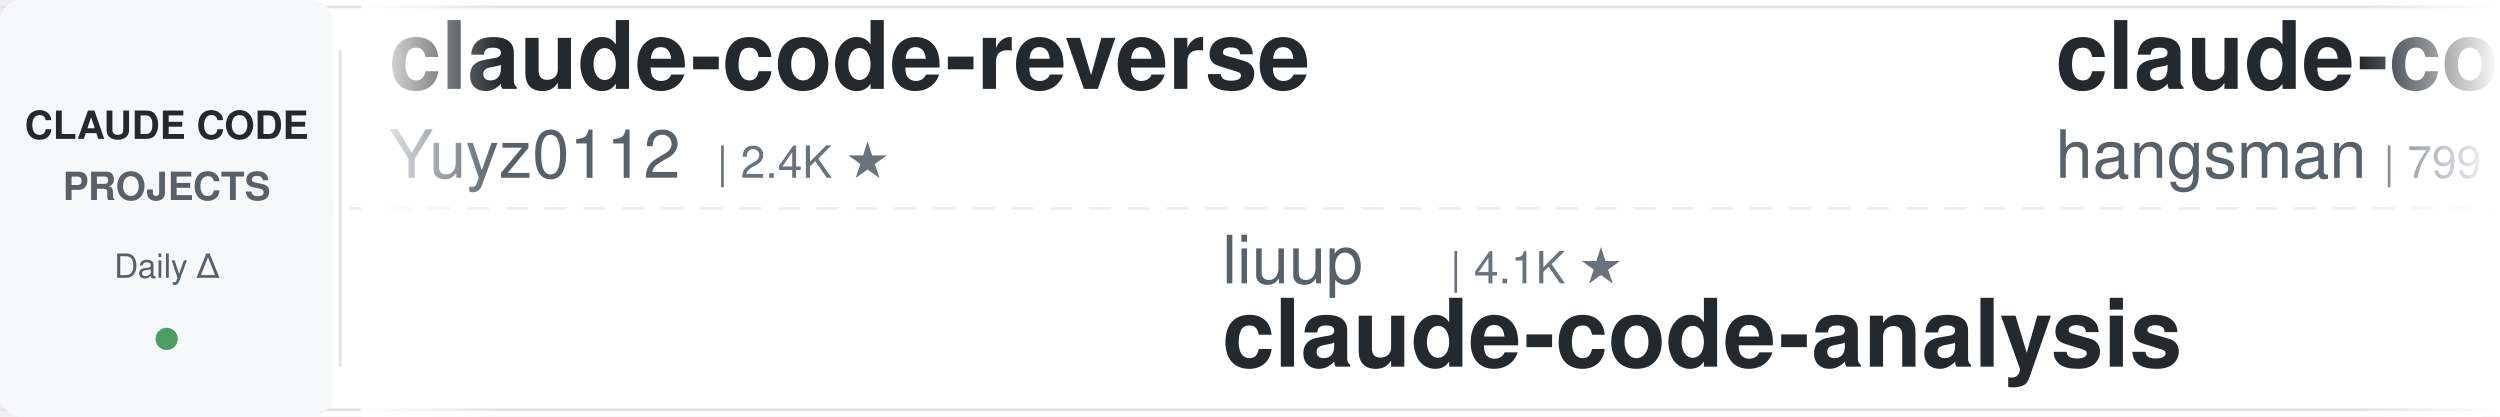
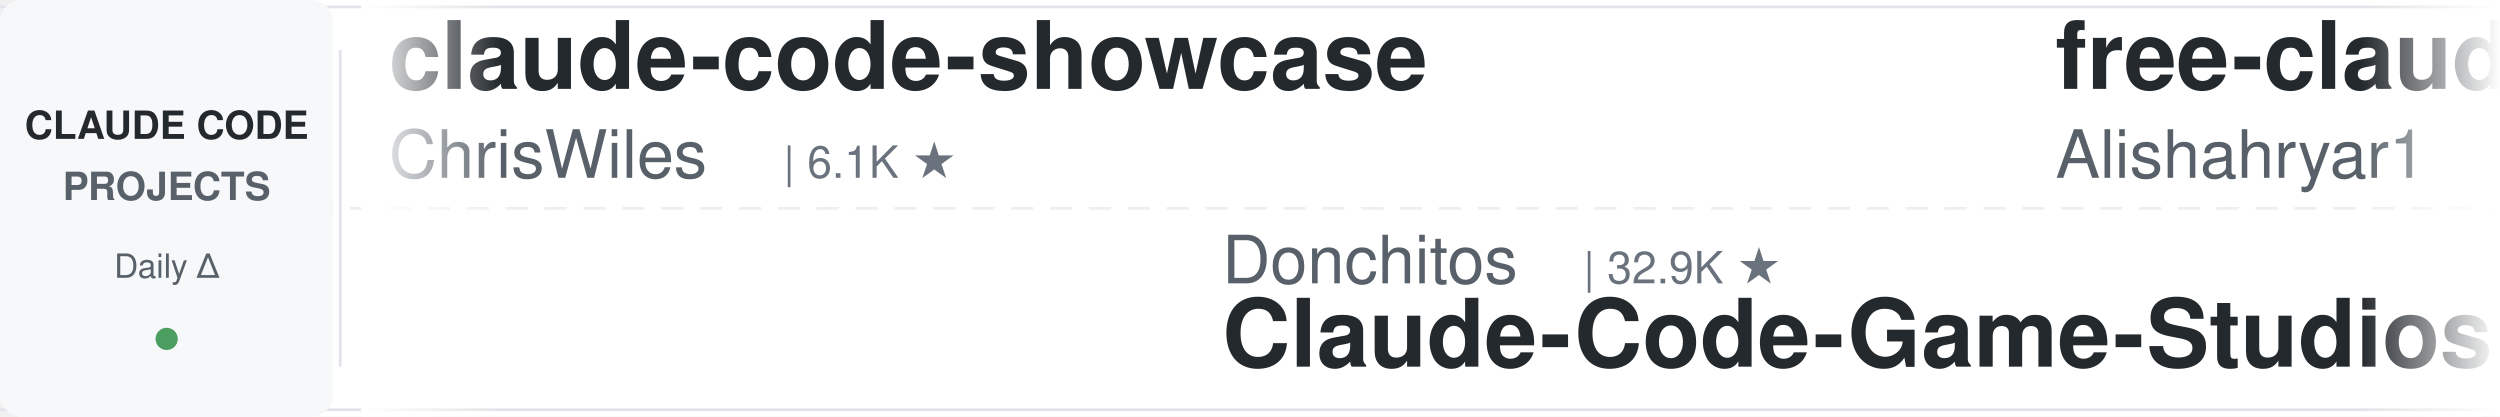
<svg xmlns="http://www.w3.org/2000/svg" width="900" height="150">
  <defs>
    <linearGradient id="leftFade" x1="0%" y1="0%" x2="100%" y2="0%">
      <stop offset="0%" style="stop-color:#ffffff;stop-opacity:1" />
      <stop offset="100%" style="stop-color:#ffffff;stop-opacity:0" />
    </linearGradient>
    <linearGradient id="rightFade" x1="0%" y1="0%" x2="100%" y2="0%">
      <stop offset="0%" style="stop-color:#ffffff;stop-opacity:0" />
      <stop offset="100%" style="stop-color:#ffffff;stop-opacity:1" />
    </linearGradient>
  </defs>
  <rect width="900" height="150" fill="#ffffff" rx="8" />
  <rect x="0" y="2" width="900" height="1" fill="#e1e4e8" />
  <rect x="0" y="147" width="900" height="1" fill="#e1e4e8" />
  <line x1="0" y1="75" x2="900" y2="75" stroke="#e1e4e8" stroke-width="1" stroke-dasharray="8 6" opacity="0.6" />
  <rect x="0" y="0" width="120" height="150" fill="#f6f8fa" rx="8" />
  <text x="60" y="50" font-family="-apple-system, BlinkMacSystemFont, 'Segoe UI', Helvetica, Arial, sans-serif" font-size="14" font-weight="600" fill="#24292e" text-anchor="middle">CLAUDE CODE</text>
  <text x="60" y="72" font-family="-apple-system, BlinkMacSystemFont, 'Segoe UI', Helvetica, Arial, sans-serif" font-size="14" font-weight="600" fill="#586069" text-anchor="middle">PROJECTS</text>
  <text x="60" y="100" font-family="-apple-system, BlinkMacSystemFont, 'Segoe UI', Helvetica, Arial, sans-serif" font-size="12" font-weight="500" fill="#586069" text-anchor="middle">Daily Δ</text>
  <circle cx="60" cy="122" r="4" fill="#22863a" opacity="0.8" />
  <rect x="122" y="18" width="1" height="114" fill="#e1e4e8" />
  <clipPath id="tickerClip">
    <rect x="130" y="0" width="770" height="150" />
  </clipPath>
  <g clip-path="url(#tickerClip)">
    <g id="tickerItems">
      <animateTransform attributeName="transform" attributeType="XML" type="translate" from="0 0" to="-3000 0" dur="54s" repeatCount="indefinite" />
      <g transform="translate(0, 0)">
-         <text x="140" y="32" font-family="-apple-system, BlinkMacSystemFont, 'Segoe UI', Helvetica, Arial, sans-serif" font-size="34" font-weight="600" fill="#24292e">claude-code-reverse</text>
-         <text x="140" y="64" font-family="-apple-system, BlinkMacSystemFont, 'Segoe UI', Helvetica, Arial, sans-serif" font-size="24" font-weight="400" fill="#586069">Yuyz0112</text>
-         <text x="258" y="64" font-family="-apple-system, BlinkMacSystemFont, 'Segoe UI', Helvetica, Arial, sans-serif" font-size="16" font-weight="500" fill="#6a737d">| 2.4K ★</text>
+         <text x="140" y="32" font-family="-apple-system, BlinkMacSystemFont, 'Segoe UI', Helvetica, Arial, sans-serif" font-size="34" font-weight="600" fill="#24292e">claude-code-showcase</text>
+         <text x="140" y="64" font-family="-apple-system, BlinkMacSystemFont, 'Segoe UI', Helvetica, Arial, sans-serif" font-size="24" font-weight="400" fill="#586069">ChrisWiles</text>
+         <text x="282" y="64" font-family="-apple-system, BlinkMacSystemFont, 'Segoe UI', Helvetica, Arial, sans-serif" font-size="16" font-weight="500" fill="#6a737d">| 6.1K ★</text>
      </g>
      <g transform="translate(300, 0)">
-         <text x="140" y="102" font-family="-apple-system, BlinkMacSystemFont, 'Segoe UI', Helvetica, Arial, sans-serif" font-size="24" font-weight="400" fill="#586069">liuup</text>
-         <text x="222" y="102" font-family="-apple-system, BlinkMacSystemFont, 'Segoe UI', Helvetica, Arial, sans-serif" font-size="16" font-weight="500" fill="#6a737d">| 4.1K ★</text>
-         <text x="140" y="132" font-family="-apple-system, BlinkMacSystemFont, 'Segoe UI', Helvetica, Arial, sans-serif" font-size="34" font-weight="600" fill="#24292e">claude-code-analysis</text>
+         <text x="140" y="102" font-family="-apple-system, BlinkMacSystemFont, 'Segoe UI', Helvetica, Arial, sans-serif" font-size="24" font-weight="400" fill="#586069">Donchitos</text>
+         <text x="270" y="102" font-family="-apple-system, BlinkMacSystemFont, 'Segoe UI', Helvetica, Arial, sans-serif" font-size="16" font-weight="500" fill="#6a737d">| 32.9K ★</text>
+         <text x="140" y="132" font-family="-apple-system, BlinkMacSystemFont, 'Segoe UI', Helvetica, Arial, sans-serif" font-size="34" font-weight="600" fill="#24292e">Claude-Code-Game-Studios</text>
      </g>
      <g transform="translate(600, 0)">
-         <text x="140" y="32" font-family="-apple-system, BlinkMacSystemFont, 'Segoe UI', Helvetica, Arial, sans-serif" font-size="34" font-weight="600" fill="#24292e">claude-code-source</text>
-         <text x="140" y="64" font-family="-apple-system, BlinkMacSystemFont, 'Segoe UI', Helvetica, Arial, sans-serif" font-size="24" font-weight="400" fill="#586069">hangsman</text>
-         <text x="258" y="64" font-family="-apple-system, BlinkMacSystemFont, 'Segoe UI', Helvetica, Arial, sans-serif" font-size="16" font-weight="500" fill="#6a737d">| 799 ★</text>
+         <text x="140" y="32" font-family="-apple-system, BlinkMacSystemFont, 'Segoe UI', Helvetica, Arial, sans-serif" font-size="34" font-weight="600" fill="#24292e">free-claude-code</text>
+         <text x="140" y="64" font-family="-apple-system, BlinkMacSystemFont, 'Segoe UI', Helvetica, Arial, sans-serif" font-size="24" font-weight="400" fill="#586069">Alishahryar1</text>
+         <text x="306" y="64" font-family="-apple-system, BlinkMacSystemFont, 'Segoe UI', Helvetica, Arial, sans-serif" font-size="16" font-weight="500" fill="#6a737d">| 65.8K ★</text>
      </g>
      <g transform="translate(900, 0)">
-         <text x="140" y="102" font-family="-apple-system, BlinkMacSystemFont, 'Segoe UI', Helvetica, Arial, sans-serif" font-size="24" font-weight="400" fill="#586069">oboard</text>
-         <text x="234" y="102" font-family="-apple-system, BlinkMacSystemFont, 'Segoe UI', Helvetica, Arial, sans-serif" font-size="16" font-weight="500" fill="#6a737d">| 3.3K ★</text>
-         <text x="140" y="132" font-family="-apple-system, BlinkMacSystemFont, 'Segoe UI', Helvetica, Arial, sans-serif" font-size="34" font-weight="600" fill="#24292e">claude-code-rev</text>
+         <text x="140" y="102" font-family="-apple-system, BlinkMacSystemFont, 'Segoe UI', Helvetica, Arial, sans-serif" font-size="24" font-weight="400" fill="#586069">pedrohcgs</text>
+         <text x="270" y="102" font-family="-apple-system, BlinkMacSystemFont, 'Segoe UI', Helvetica, Arial, sans-serif" font-size="16" font-weight="500" fill="#6a737d">| 1.7K ★</text>
+         <text x="140" y="132" font-family="-apple-system, BlinkMacSystemFont, 'Segoe UI', Helvetica, Arial, sans-serif" font-size="34" font-weight="600" fill="#24292e">claude-code-my-workflow</text>
      </g>
      <g transform="translate(1200, 0)">
-         <text x="140" y="32" font-family="-apple-system, BlinkMacSystemFont, 'Segoe UI', Helvetica, Arial, sans-serif" font-size="34" font-weight="600" fill="#24292e">claude-code-proxy</text>
-         <text x="140" y="64" font-family="-apple-system, BlinkMacSystemFont, 'Segoe UI', Helvetica, Arial, sans-serif" font-size="24" font-weight="400" fill="#586069">1rgs</text>
-         <text x="210" y="64" font-family="-apple-system, BlinkMacSystemFont, 'Segoe UI', Helvetica, Arial, sans-serif" font-size="16" font-weight="500" fill="#6a737d">| 3.8K ★</text>
+         <text x="140" y="32" font-family="-apple-system, BlinkMacSystemFont, 'Segoe UI', Helvetica, Arial, sans-serif" font-size="34" font-weight="600" fill="#24292e">claude-code-tudou</text>
+         <text x="140" y="64" font-family="-apple-system, BlinkMacSystemFont, 'Segoe UI', Helvetica, Arial, sans-serif" font-size="24" font-weight="400" fill="#586069">AICoderTudou</text>
+         <text x="306" y="64" font-family="-apple-system, BlinkMacSystemFont, 'Segoe UI', Helvetica, Arial, sans-serif" font-size="16" font-weight="500" fill="#6a737d">| 493 ★</text>
      </g>
      <g transform="translate(1500, 0)">
-         <text x="140" y="102" font-family="-apple-system, BlinkMacSystemFont, 'Segoe UI', Helvetica, Arial, sans-serif" font-size="24" font-weight="400" fill="#586069">simonw</text>
-         <text x="234" y="102" font-family="-apple-system, BlinkMacSystemFont, 'Segoe UI', Helvetica, Arial, sans-serif" font-size="16" font-weight="500" fill="#6a737d">| 1.7K ★</text>
-         <text x="140" y="132" font-family="-apple-system, BlinkMacSystemFont, 'Segoe UI', Helvetica, Arial, sans-serif" font-size="34" font-weight="600" fill="#24292e">claude-code-transcripts</text>
+         <text x="140" y="102" font-family="-apple-system, BlinkMacSystemFont, 'Segoe UI', Helvetica, Arial, sans-serif" font-size="24" font-weight="400" fill="#586069">affaan-m</text>
+         <text x="258" y="102" font-family="-apple-system, BlinkMacSystemFont, 'Segoe UI', Helvetica, Arial, sans-serif" font-size="16" font-weight="500" fill="#6a737d">| 295.1K ★</text>
+         <text x="140" y="132" font-family="-apple-system, BlinkMacSystemFont, 'Segoe UI', Helvetica, Arial, sans-serif" font-size="34" font-weight="600" fill="#24292e">ECC</text>
      </g>
      <g transform="translate(1800, 0)">
-         <text x="140" y="32" font-family="-apple-system, BlinkMacSystemFont, 'Segoe UI', Helvetica, Arial, sans-serif" font-size="34" font-weight="600" fill="#24292e">claude-code-engineering</text>
-         <text x="140" y="64" font-family="-apple-system, BlinkMacSystemFont, 'Segoe UI', Helvetica, Arial, sans-serif" font-size="24" font-weight="400" fill="#586069">huangjia2019</text>
-         <text x="306" y="64" font-family="-apple-system, BlinkMacSystemFont, 'Segoe UI', Helvetica, Arial, sans-serif" font-size="16" font-weight="500" fill="#6a737d">| 1.1K ★</text>
+         <text x="140" y="32" font-family="-apple-system, BlinkMacSystemFont, 'Segoe UI', Helvetica, Arial, sans-serif" font-size="34" font-weight="600" fill="#24292e">claude-code-book</text>
+         <text x="140" y="64" font-family="-apple-system, BlinkMacSystemFont, 'Segoe UI', Helvetica, Arial, sans-serif" font-size="24" font-weight="400" fill="#586069">lintsinghua</text>
+         <text x="294" y="64" font-family="-apple-system, BlinkMacSystemFont, 'Segoe UI', Helvetica, Arial, sans-serif" font-size="16" font-weight="500" fill="#6a737d">| 4.3K ★</text>
      </g>
      <g transform="translate(2100, 0)">
-         <text x="140" y="102" font-family="-apple-system, BlinkMacSystemFont, 'Segoe UI', Helvetica, Arial, sans-serif" font-size="24" font-weight="400" fill="#586069">ChrisWiles</text>
-         <text x="282" y="102" font-family="-apple-system, BlinkMacSystemFont, 'Segoe UI', Helvetica, Arial, sans-serif" font-size="16" font-weight="500" fill="#6a737d">| 6.1K ★</text>
-         <text x="140" y="132" font-family="-apple-system, BlinkMacSystemFont, 'Segoe UI', Helvetica, Arial, sans-serif" font-size="34" font-weight="600" fill="#24292e">claude-code-showcase</text>
+         <text x="140" y="102" font-family="-apple-system, BlinkMacSystemFont, 'Segoe UI', Helvetica, Arial, sans-serif" font-size="24" font-weight="400" fill="#586069">kodu-ai</text>
+         <text x="246" y="102" font-family="-apple-system, BlinkMacSystemFont, 'Segoe UI', Helvetica, Arial, sans-serif" font-size="16" font-weight="500" fill="#6a737d">| 5.2K ★</text>
+         <text x="140" y="132" font-family="-apple-system, BlinkMacSystemFont, 'Segoe UI', Helvetica, Arial, sans-serif" font-size="34" font-weight="600" fill="#24292e">claude-coder</text>
      </g>
      <g transform="translate(2400, 0)">
-         <text x="140" y="32" font-family="-apple-system, BlinkMacSystemFont, 'Segoe UI', Helvetica, Arial, sans-serif" font-size="34" font-weight="600" fill="#24292e">claude-code-rust</text>
-         <text x="140" y="64" font-family="-apple-system, BlinkMacSystemFont, 'Segoe UI', Helvetica, Arial, sans-serif" font-size="24" font-weight="400" fill="#586069">lorryjovens-hub</text>
-         <text x="342" y="64" font-family="-apple-system, BlinkMacSystemFont, 'Segoe UI', Helvetica, Arial, sans-serif" font-size="16" font-weight="500" fill="#6a737d">| 1.7K ★</text>
+         <text x="140" y="32" font-family="-apple-system, BlinkMacSystemFont, 'Segoe UI', Helvetica, Arial, sans-serif" font-size="34" font-weight="600" fill="#24292e">claude-code-local</text>
+         <text x="140" y="64" font-family="-apple-system, BlinkMacSystemFont, 'Segoe UI', Helvetica, Arial, sans-serif" font-size="24" font-weight="400" fill="#586069">nicedreamzapp</text>
+         <text x="318" y="64" font-family="-apple-system, BlinkMacSystemFont, 'Segoe UI', Helvetica, Arial, sans-serif" font-size="16" font-weight="500" fill="#6a737d">| 3.4K ★</text>
      </g>
      <g transform="translate(2700, 0)">
-         <text x="140" y="102" font-family="-apple-system, BlinkMacSystemFont, 'Segoe UI', Helvetica, Arial, sans-serif" font-size="24" font-weight="400" fill="#586069">alejandrobalderas</text>
-         <text x="366" y="102" font-family="-apple-system, BlinkMacSystemFont, 'Segoe UI', Helvetica, Arial, sans-serif" font-size="16" font-weight="500" fill="#6a737d">| 3.0K ★</text>
-         <text x="140" y="132" font-family="-apple-system, BlinkMacSystemFont, 'Segoe UI', Helvetica, Arial, sans-serif" font-size="34" font-weight="600" fill="#24292e">claude-code-from-source</text>
+         <text x="140" y="102" font-family="-apple-system, BlinkMacSystemFont, 'Segoe UI', Helvetica, Arial, sans-serif" font-size="24" font-weight="400" fill="#586069">musistudio</text>
+         <text x="282" y="102" font-family="-apple-system, BlinkMacSystemFont, 'Segoe UI', Helvetica, Arial, sans-serif" font-size="16" font-weight="500" fill="#6a737d">| 38.0K ★</text>
+         <text x="140" y="132" font-family="-apple-system, BlinkMacSystemFont, 'Segoe UI', Helvetica, Arial, sans-serif" font-size="34" font-weight="600" fill="#24292e">claude-code-router</text>
      </g>
      <g transform="translate(3000, 0)">
-         <text x="140" y="32" font-family="-apple-system, BlinkMacSystemFont, 'Segoe UI', Helvetica, Arial, sans-serif" font-size="34" font-weight="600" fill="#24292e">claude-code-reverse</text>
-         <text x="140" y="64" font-family="-apple-system, BlinkMacSystemFont, 'Segoe UI', Helvetica, Arial, sans-serif" font-size="24" font-weight="400" fill="#586069">Yuyz0112</text>
-         <text x="258" y="64" font-family="-apple-system, BlinkMacSystemFont, 'Segoe UI', Helvetica, Arial, sans-serif" font-size="16" font-weight="500" fill="#6a737d">| 2.4K ★</text>
+         <text x="140" y="32" font-family="-apple-system, BlinkMacSystemFont, 'Segoe UI', Helvetica, Arial, sans-serif" font-size="34" font-weight="600" fill="#24292e">claude-code-showcase</text>
+         <text x="140" y="64" font-family="-apple-system, BlinkMacSystemFont, 'Segoe UI', Helvetica, Arial, sans-serif" font-size="24" font-weight="400" fill="#586069">ChrisWiles</text>
+         <text x="282" y="64" font-family="-apple-system, BlinkMacSystemFont, 'Segoe UI', Helvetica, Arial, sans-serif" font-size="16" font-weight="500" fill="#6a737d">| 6.1K ★</text>
      </g>
      <g transform="translate(3300, 0)">
-         <text x="140" y="102" font-family="-apple-system, BlinkMacSystemFont, 'Segoe UI', Helvetica, Arial, sans-serif" font-size="24" font-weight="400" fill="#586069">liuup</text>
-         <text x="222" y="102" font-family="-apple-system, BlinkMacSystemFont, 'Segoe UI', Helvetica, Arial, sans-serif" font-size="16" font-weight="500" fill="#6a737d">| 4.1K ★</text>
-         <text x="140" y="132" font-family="-apple-system, BlinkMacSystemFont, 'Segoe UI', Helvetica, Arial, sans-serif" font-size="34" font-weight="600" fill="#24292e">claude-code-analysis</text>
+         <text x="140" y="102" font-family="-apple-system, BlinkMacSystemFont, 'Segoe UI', Helvetica, Arial, sans-serif" font-size="24" font-weight="400" fill="#586069">Donchitos</text>
+         <text x="270" y="102" font-family="-apple-system, BlinkMacSystemFont, 'Segoe UI', Helvetica, Arial, sans-serif" font-size="16" font-weight="500" fill="#6a737d">| 32.9K ★</text>
+         <text x="140" y="132" font-family="-apple-system, BlinkMacSystemFont, 'Segoe UI', Helvetica, Arial, sans-serif" font-size="34" font-weight="600" fill="#24292e">Claude-Code-Game-Studios</text>
      </g>
      <g transform="translate(3600, 0)">
-         <text x="140" y="32" font-family="-apple-system, BlinkMacSystemFont, 'Segoe UI', Helvetica, Arial, sans-serif" font-size="34" font-weight="600" fill="#24292e">claude-code-source</text>
-         <text x="140" y="64" font-family="-apple-system, BlinkMacSystemFont, 'Segoe UI', Helvetica, Arial, sans-serif" font-size="24" font-weight="400" fill="#586069">hangsman</text>
-         <text x="258" y="64" font-family="-apple-system, BlinkMacSystemFont, 'Segoe UI', Helvetica, Arial, sans-serif" font-size="16" font-weight="500" fill="#6a737d">| 799 ★</text>
+         <text x="140" y="32" font-family="-apple-system, BlinkMacSystemFont, 'Segoe UI', Helvetica, Arial, sans-serif" font-size="34" font-weight="600" fill="#24292e">free-claude-code</text>
+         <text x="140" y="64" font-family="-apple-system, BlinkMacSystemFont, 'Segoe UI', Helvetica, Arial, sans-serif" font-size="24" font-weight="400" fill="#586069">Alishahryar1</text>
+         <text x="306" y="64" font-family="-apple-system, BlinkMacSystemFont, 'Segoe UI', Helvetica, Arial, sans-serif" font-size="16" font-weight="500" fill="#6a737d">| 65.8K ★</text>
      </g>
      <g transform="translate(3900, 0)">
-         <text x="140" y="102" font-family="-apple-system, BlinkMacSystemFont, 'Segoe UI', Helvetica, Arial, sans-serif" font-size="24" font-weight="400" fill="#586069">oboard</text>
-         <text x="234" y="102" font-family="-apple-system, BlinkMacSystemFont, 'Segoe UI', Helvetica, Arial, sans-serif" font-size="16" font-weight="500" fill="#6a737d">| 3.3K ★</text>
-         <text x="140" y="132" font-family="-apple-system, BlinkMacSystemFont, 'Segoe UI', Helvetica, Arial, sans-serif" font-size="34" font-weight="600" fill="#24292e">claude-code-rev</text>
+         <text x="140" y="102" font-family="-apple-system, BlinkMacSystemFont, 'Segoe UI', Helvetica, Arial, sans-serif" font-size="24" font-weight="400" fill="#586069">pedrohcgs</text>
+         <text x="270" y="102" font-family="-apple-system, BlinkMacSystemFont, 'Segoe UI', Helvetica, Arial, sans-serif" font-size="16" font-weight="500" fill="#6a737d">| 1.7K ★</text>
+         <text x="140" y="132" font-family="-apple-system, BlinkMacSystemFont, 'Segoe UI', Helvetica, Arial, sans-serif" font-size="34" font-weight="600" fill="#24292e">claude-code-my-workflow</text>
      </g>
    </g>
  </g>
  <rect x="130" y="0" width="50" height="150" fill="url(#leftFade)" />
  <rect x="850" y="0" width="50" height="150" fill="url(#rightFade)" />
</svg>
